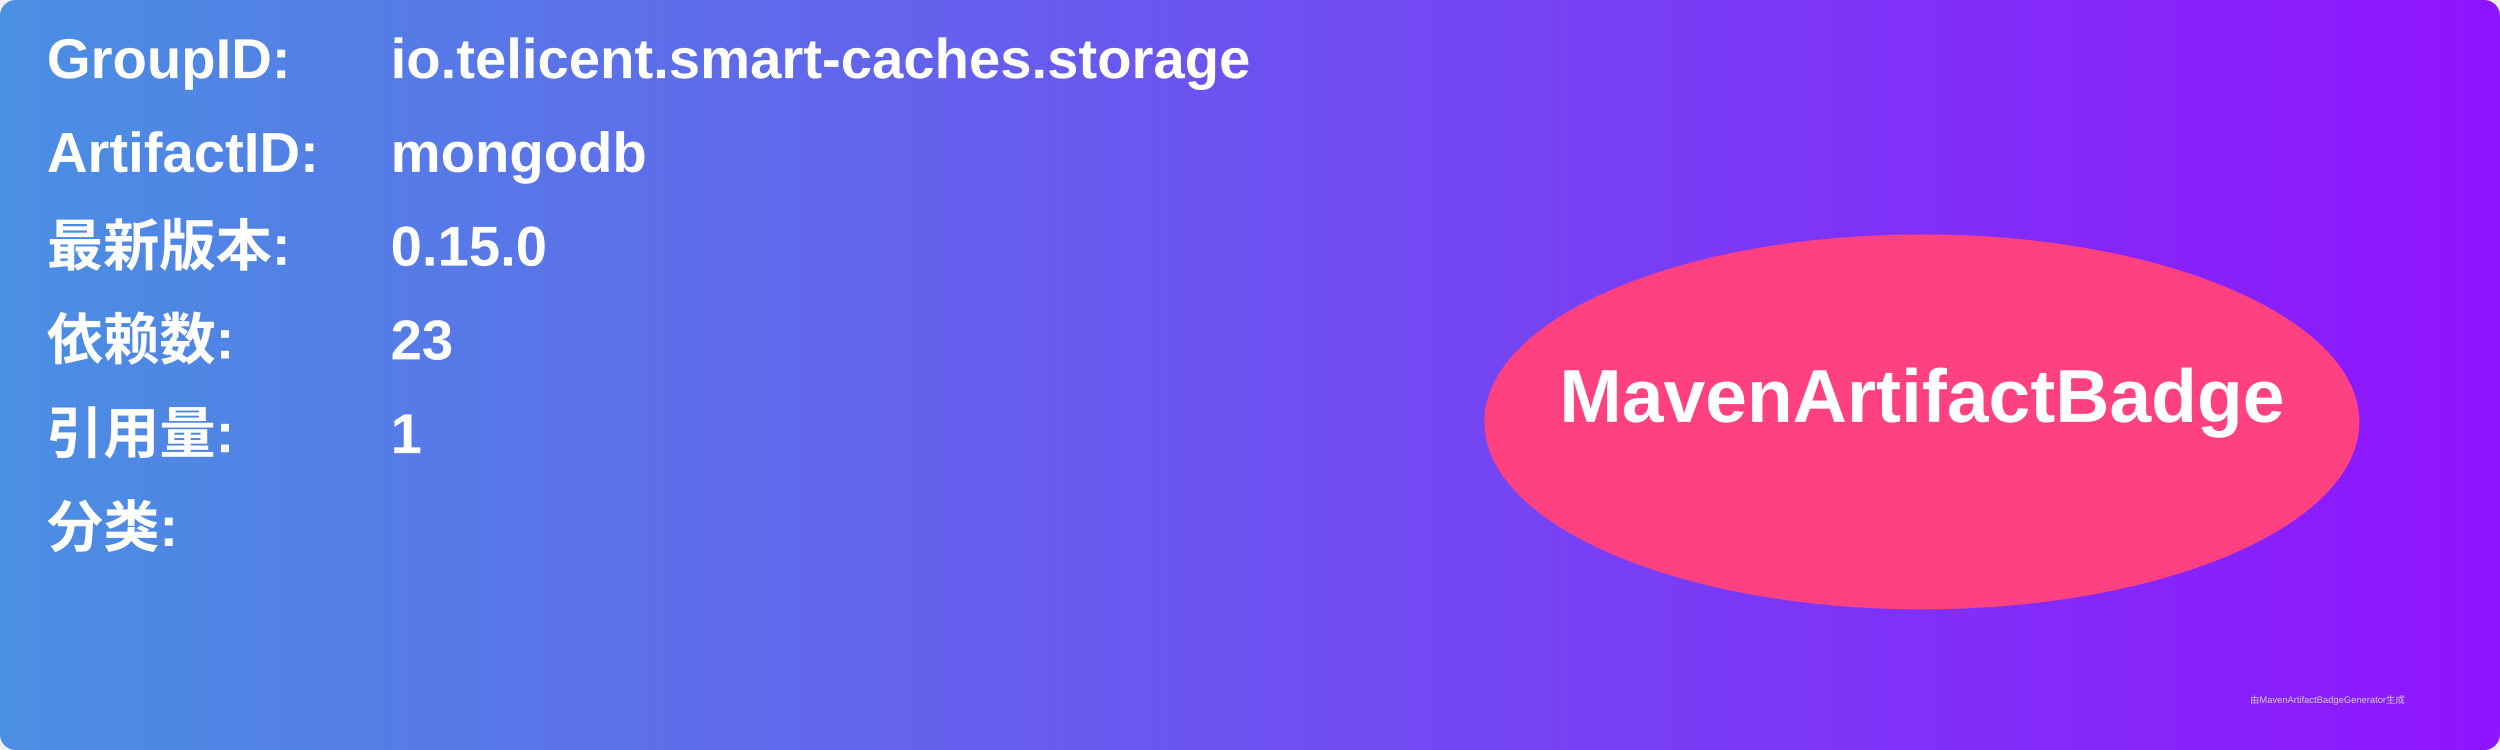
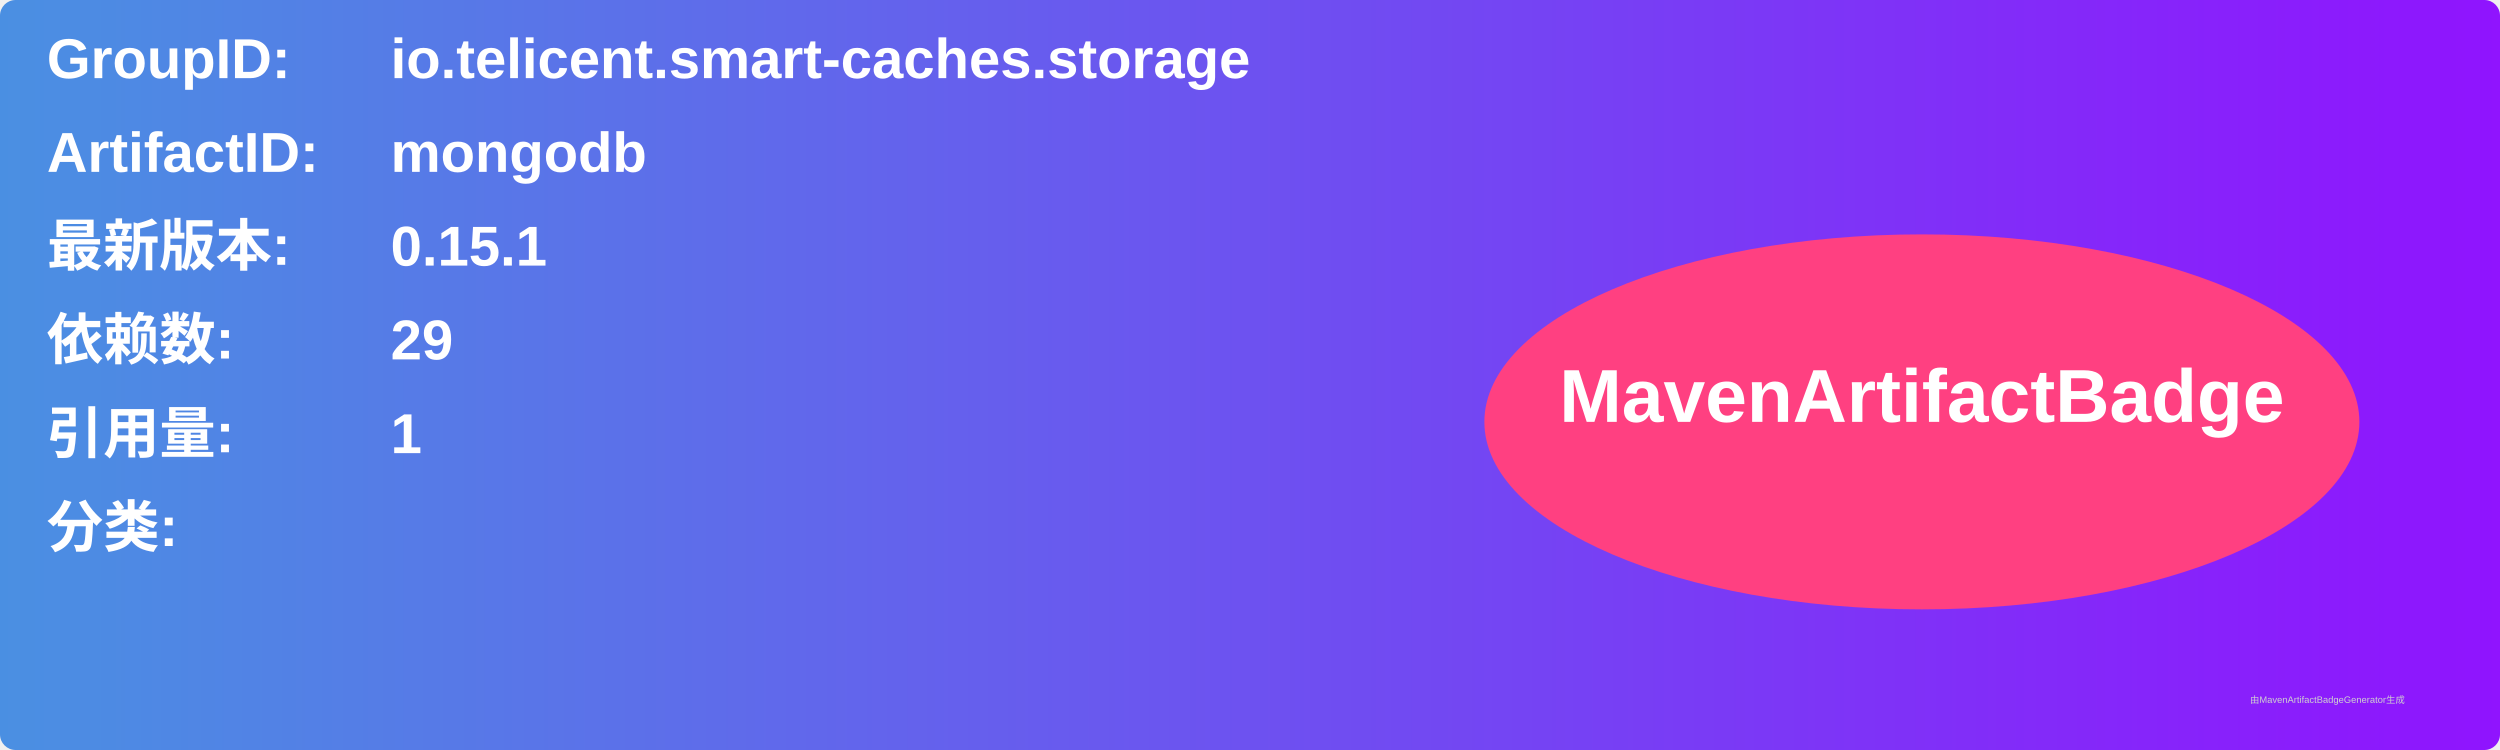
<svg xmlns="http://www.w3.org/2000/svg" width="800" height="240" viewBox="0 0 800 240">
  <linearGradient id="grad" x1="0%" y1="0%" x2="100%" y2="0%">
    <stop offset="0%" stop-color="#4a90e2" />
    <stop offset="100%" stop-color="#9013fe" />
  </linearGradient>
  <rect width="100%" height="100%" rx="5" ry="5" fill="url(#grad)" />
  <g transform="translate(15, 15)">
    <text x="0" y="10" font-family="Arial" font-size="18" fill="white" font-weight="bold" width="260">GroupID:</text>
    <text x="110" y="10" font-family="Arial" font-size="18" fill="white" font-weight="bold" width="460">io.telicent.smart-caches.storage</text>
    <text x="0" y="40" font-family="Arial" font-size="18" fill="white" font-weight="bold" width="260">ArtifactID:</text>
    <text x="110" y="40" font-family="Arial" font-size="18" fill="white" font-weight="bold" width="460">mongodb</text>
    <text x="0" y="70" font-family="Arial" font-size="18" fill="white" font-weight="bold">最新版本:</text>
    <text x="110" y="70" font-family="Arial" font-size="18" fill="white" font-weight="bold">
-       <tspan font-weight="bold">0.15.0</tspan>
+       <tspan font-weight="bold">0.15.1</tspan>
    </text>
    <text x="0" y="100" font-family="Arial" font-size="18" fill="white" font-weight="bold">依赖数: </text>
    <text x="110" y="100" font-family="Arial" font-size="18" fill="white">
-       <tspan font-weight="bold">23</tspan>
+       <tspan font-weight="bold">29</tspan>
    </text>
    <text x="0" y="130" font-family="Arial" font-size="18" fill="white" font-weight="bold">引用量: </text>
    <text x="110" y="130" font-family="Arial" font-size="18" fill="white">
      <tspan font-weight="bold">1</tspan>
    </text>
    <text x="0" y="160" font-family="Arial" font-size="18" fill="white" font-weight="bold">分类:</text>
    <text x="10" y="190" font-family="Arial" font-size="10" fill="white">
      <tspan font-weight="bold" />
    </text>
    <ellipse cx="600" cy="120" rx="140" ry="60" fill="#ff4081" />
    <text x="600" y="120" text-anchor="middle" font-family="Arial" font-size="24" fill="white" font-weight="bold">MavenArtifactBadge</text>
  </g>
  <text x="720" y="225" font-family="Arial" font-size="3" fill="#d0d0d0">由MavenArtifactBadgeGenerator生成</text>
</svg>
